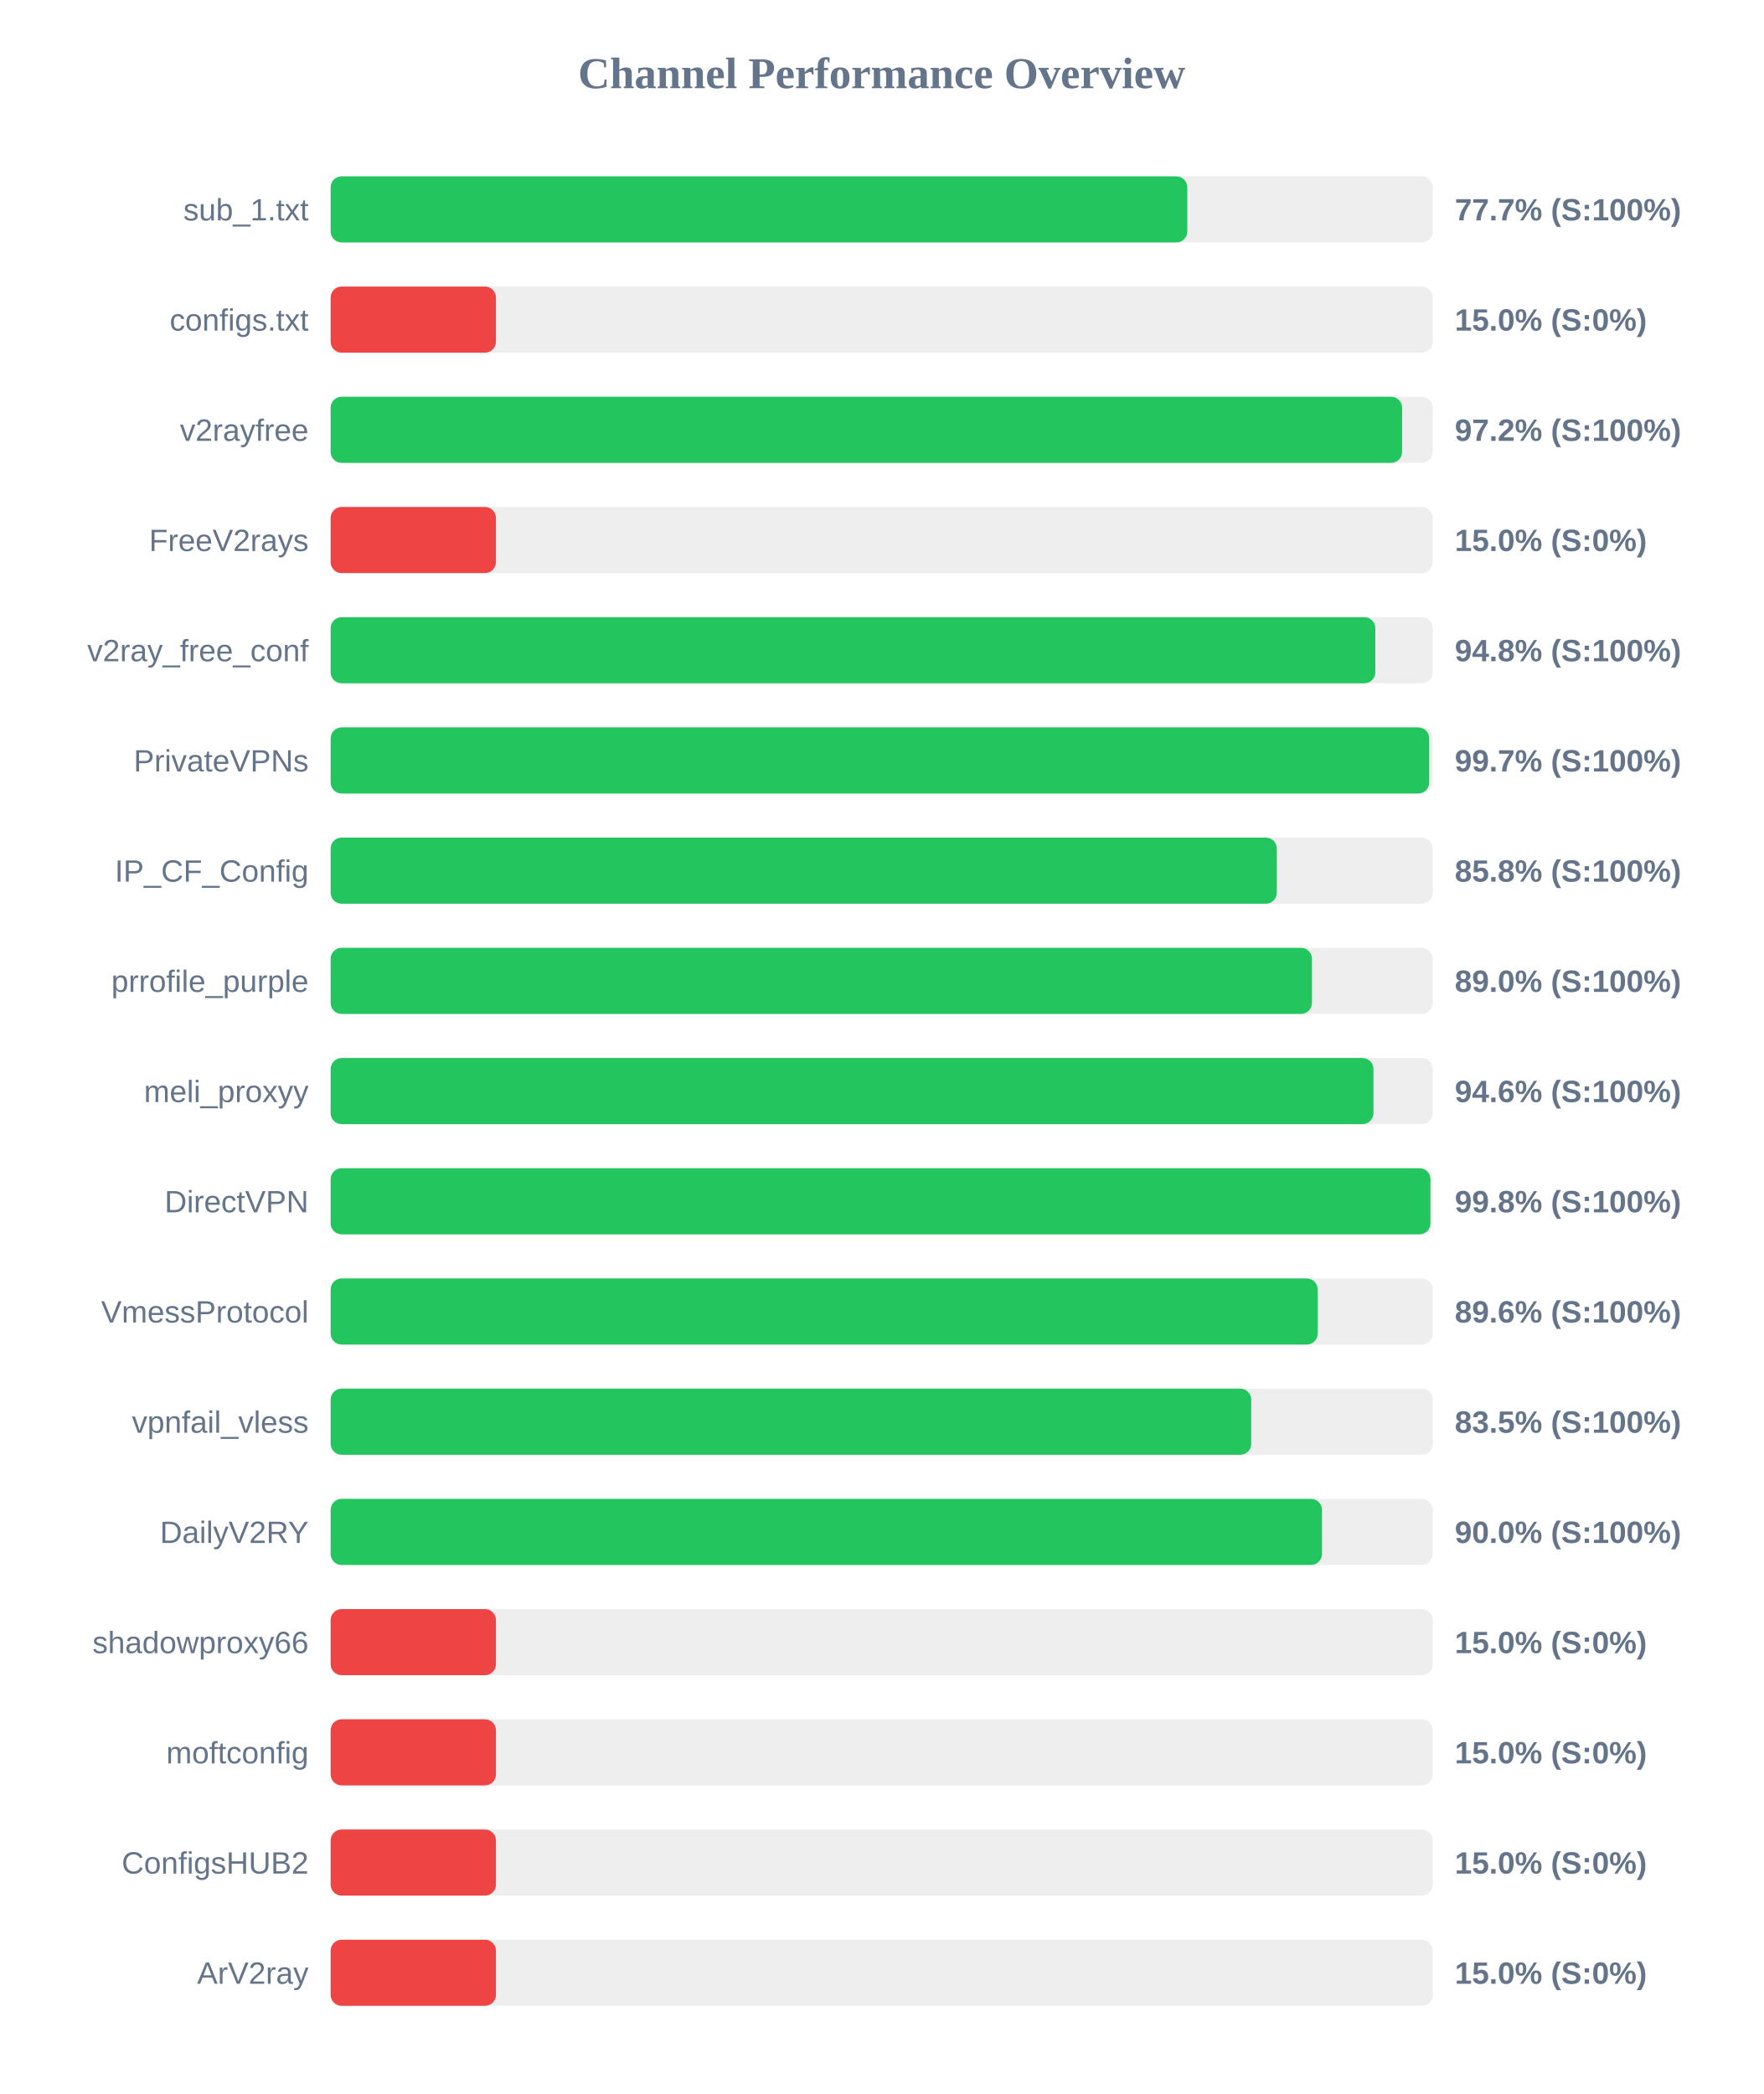
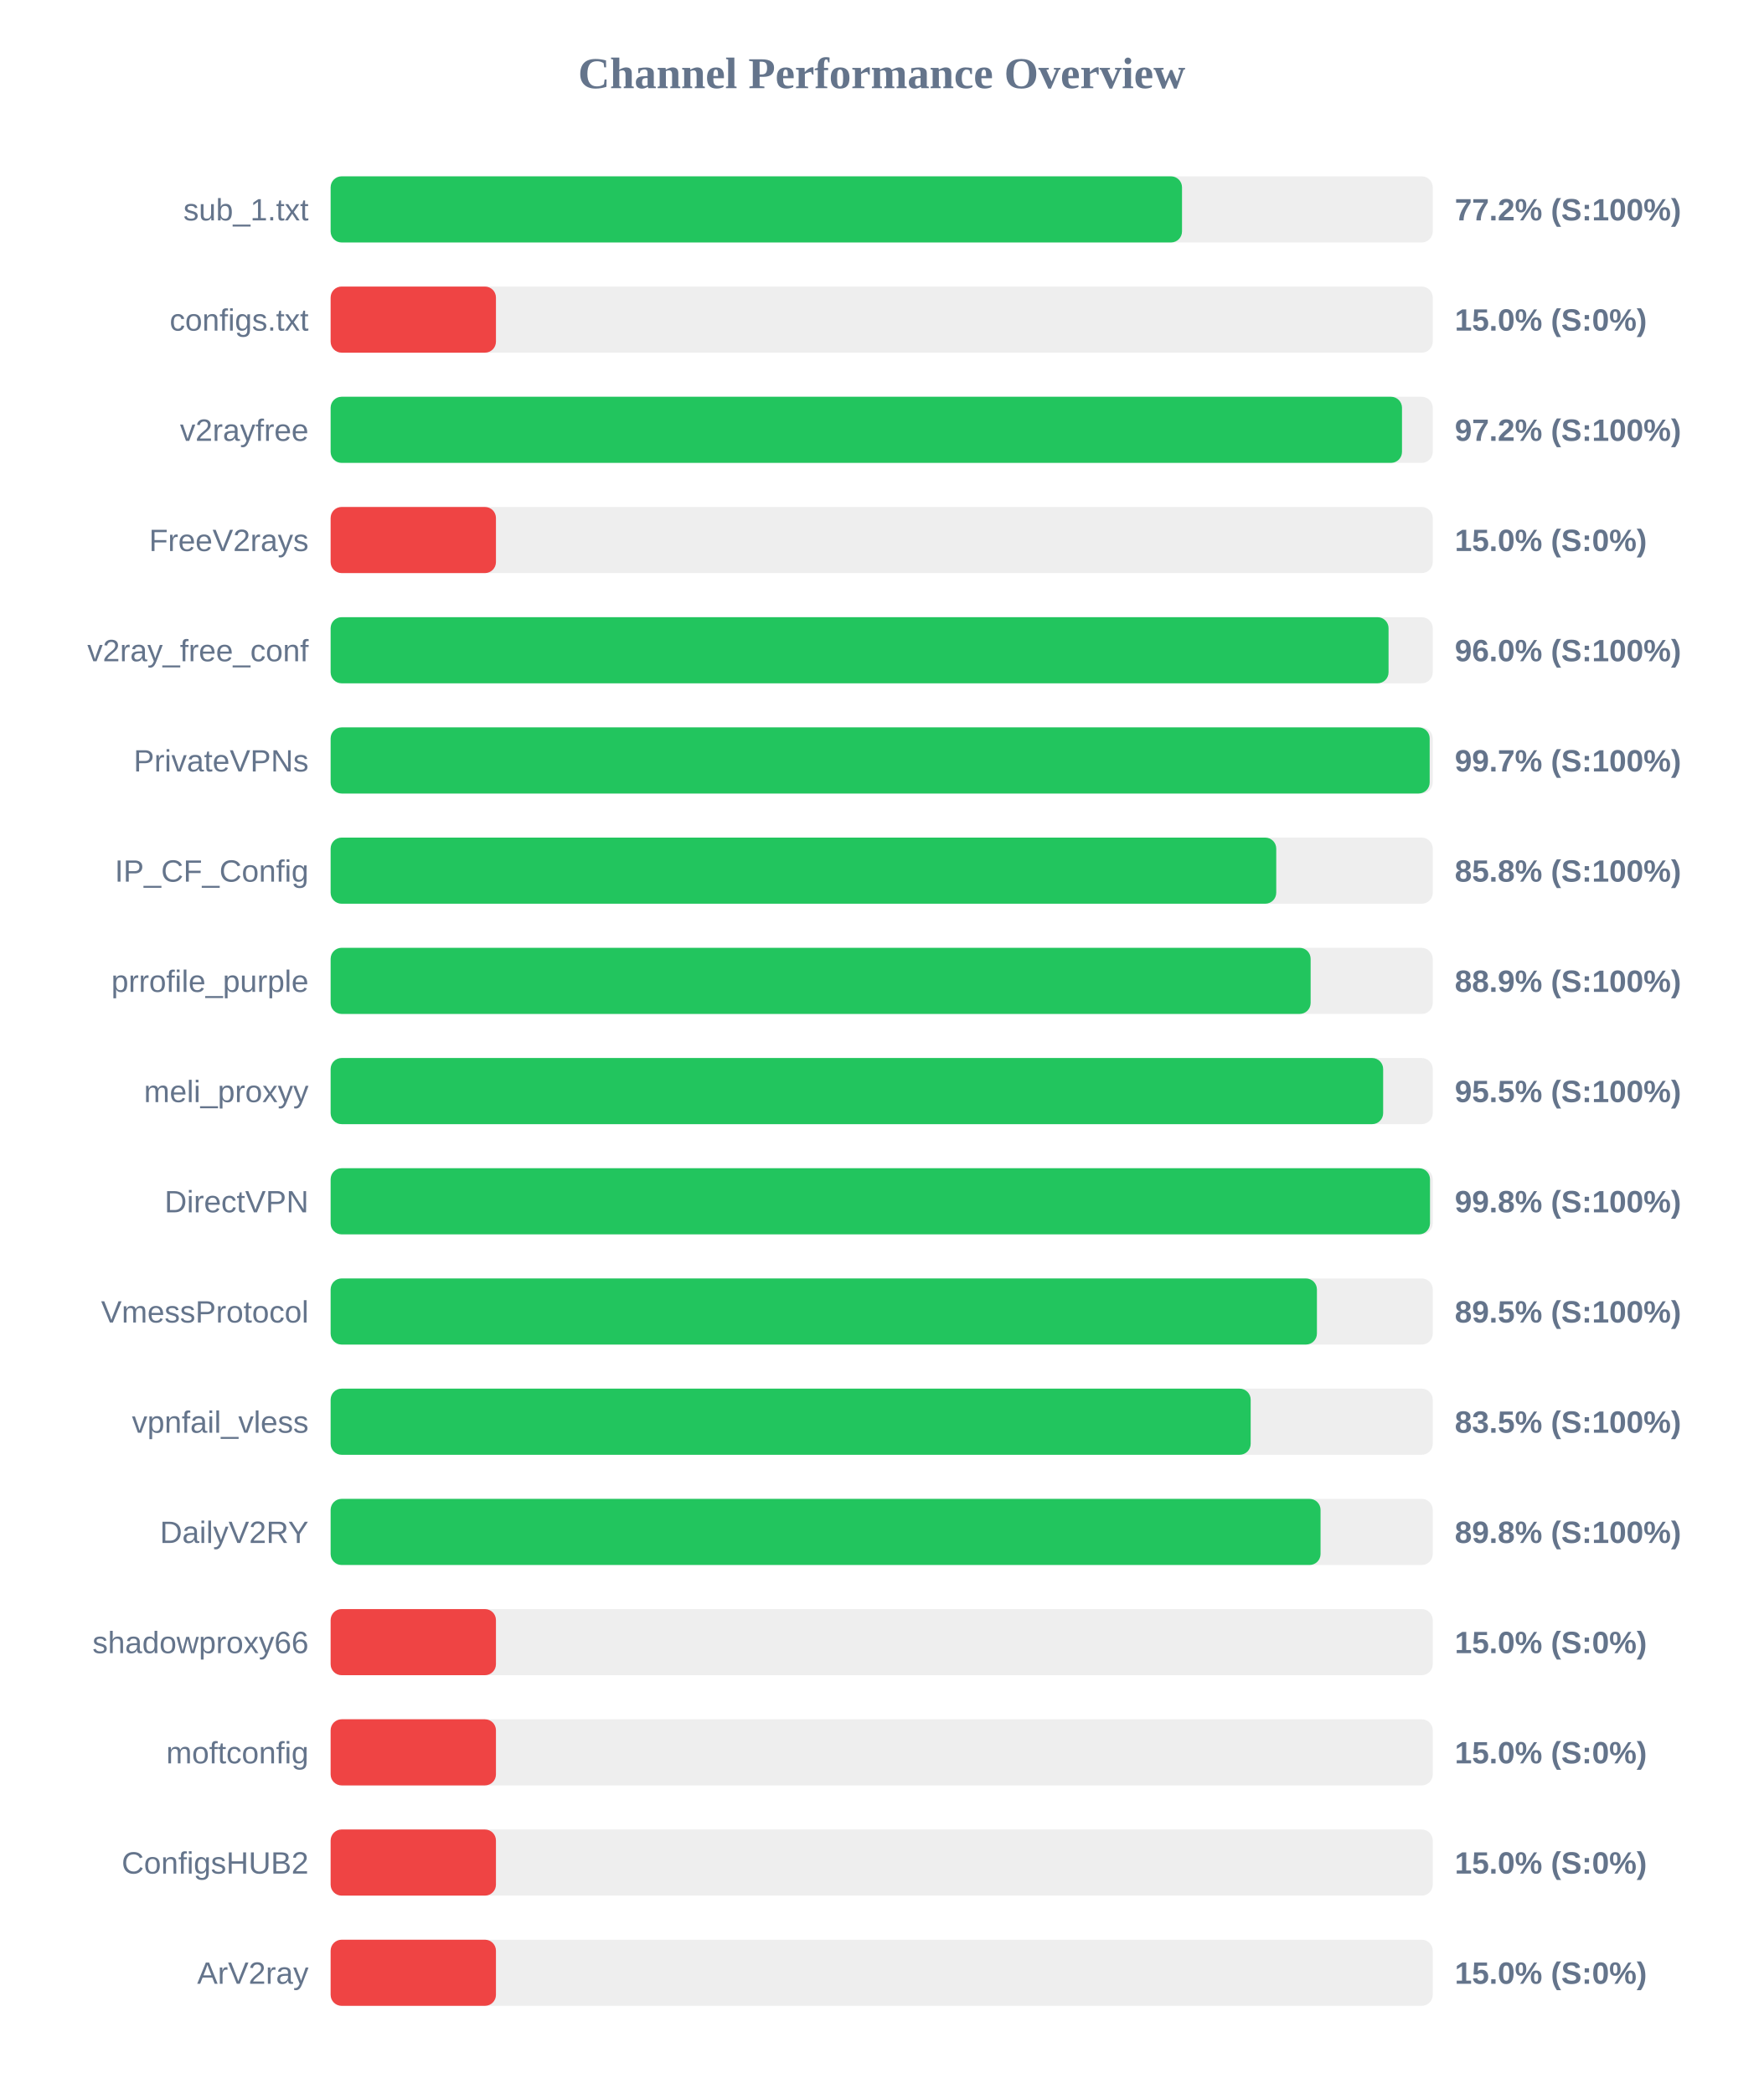
<svg xmlns="http://www.w3.org/2000/svg" width="800" height="950" version="1.1">
  <style>
        .row { font: 14px Arial; fill: #64748b; }
        .score { font: bold 14px Arial; fill: #64748b; }
    </style>
  <text x="400" y="40" text-anchor="middle" font-size="20px" font-weight="bold" fill="#64748b">Channel Performance Overview</text>
  <rect x="150" y="80" width="500" height="30" fill="#eee" rx="5" />
-   <rect x="150" y="80" width="388.65" height="30" fill="#22c55e" rx="5" />
+   <rect x="150" y="80" width="386.25" height="30" fill="#22c55e" rx="5" />
  <text x="140" y="100" text-anchor="end" class="row">sub_1.txt</text>
-   <text x="660" y="100" text-anchor="start" class="score">77.7% (S:100%)</text>
+   <text x="660" y="100" text-anchor="start" class="score">77.2% (S:100%)</text>
  <rect x="150" y="130" width="500" height="30" fill="#eee" rx="5" />
  <rect x="150" y="130" width="75.0" height="30" fill="#ef4444" rx="5" />
  <text x="140" y="150" text-anchor="end" class="row">configs.txt</text>
  <text x="660" y="150" text-anchor="start" class="score">15.0% (S:0%)</text>
  <rect x="150" y="180" width="500" height="30" fill="#eee" rx="5" />
-   <rect x="150" y="180" width="486.1" height="30" fill="#22c55e" rx="5" />
+   <rect x="150" y="180" width="486.05" height="30" fill="#22c55e" rx="5" />
  <text x="140" y="200" text-anchor="end" class="row">v2rayfree</text>
  <text x="660" y="200" text-anchor="start" class="score">97.2% (S:100%)</text>
  <rect x="150" y="230" width="500" height="30" fill="#eee" rx="5" />
  <rect x="150" y="230" width="75.0" height="30" fill="#ef4444" rx="5" />
  <text x="140" y="250" text-anchor="end" class="row">FreeV2rays</text>
  <text x="660" y="250" text-anchor="start" class="score">15.0% (S:0%)</text>
  <rect x="150" y="280" width="500" height="30" fill="#eee" rx="5" />
-   <rect x="150" y="280" width="473.95" height="30" fill="#22c55e" rx="5" />
+   <rect x="150" y="280" width="479.95" height="30" fill="#22c55e" rx="5" />
  <text x="140" y="300" text-anchor="end" class="row">v2ray_free_conf</text>
-   <text x="660" y="300" text-anchor="start" class="score">94.8% (S:100%)</text>
+   <text x="660" y="300" text-anchor="start" class="score">96.0% (S:100%)</text>
  <rect x="150" y="330" width="500" height="30" fill="#eee" rx="5" />
-   <rect x="150" y="330" width="498.4" height="30" fill="#22c55e" rx="5" />
+   <rect x="150" y="330" width="498.6" height="30" fill="#22c55e" rx="5" />
  <text x="140" y="350" text-anchor="end" class="row">PrivateVPNs</text>
  <text x="660" y="350" text-anchor="start" class="score">99.7% (S:100%)</text>
  <rect x="150" y="380" width="500" height="30" fill="#eee" rx="5" />
-   <rect x="150" y="380" width="429.25" height="30" fill="#22c55e" rx="5" />
+   <rect x="150" y="380" width="429.0" height="30" fill="#22c55e" rx="5" />
  <text x="140" y="400" text-anchor="end" class="row">IP_CF_Config</text>
  <text x="660" y="400" text-anchor="start" class="score">85.8% (S:100%)</text>
  <rect x="150" y="430" width="500" height="30" fill="#eee" rx="5" />
-   <rect x="150" y="430" width="445.2" height="30" fill="#22c55e" rx="5" />
+   <rect x="150" y="430" width="444.6" height="30" fill="#22c55e" rx="5" />
  <text x="140" y="450" text-anchor="end" class="row">prrofile_purple</text>
-   <text x="660" y="450" text-anchor="start" class="score">89.0% (S:100%)</text>
+   <text x="660" y="450" text-anchor="start" class="score">88.9% (S:100%)</text>
  <rect x="150" y="480" width="500" height="30" fill="#eee" rx="5" />
-   <rect x="150" y="480" width="473.1" height="30" fill="#22c55e" rx="5" />
+   <rect x="150" y="480" width="477.5" height="30" fill="#22c55e" rx="5" />
  <text x="140" y="500" text-anchor="end" class="row">meli_proxyy</text>
-   <text x="660" y="500" text-anchor="start" class="score">94.6% (S:100%)</text>
+   <text x="660" y="500" text-anchor="start" class="score">95.5% (S:100%)</text>
  <rect x="150" y="530" width="500" height="30" fill="#eee" rx="5" />
-   <rect x="150" y="530" width="498.95" height="30" fill="#22c55e" rx="5" />
+   <rect x="150" y="530" width="498.75" height="30" fill="#22c55e" rx="5" />
  <text x="140" y="550" text-anchor="end" class="row">DirectVPN</text>
  <text x="660" y="550" text-anchor="start" class="score">99.8% (S:100%)</text>
  <rect x="150" y="580" width="500" height="30" fill="#eee" rx="5" />
-   <rect x="150" y="580" width="447.8" height="30" fill="#22c55e" rx="5" />
+   <rect x="150" y="580" width="447.45" height="30" fill="#22c55e" rx="5" />
  <text x="140" y="600" text-anchor="end" class="row">VmessProtocol</text>
-   <text x="660" y="600" text-anchor="start" class="score">89.6% (S:100%)</text>
+   <text x="660" y="600" text-anchor="start" class="score">89.5% (S:100%)</text>
  <rect x="150" y="630" width="500" height="30" fill="#eee" rx="5" />
-   <rect x="150" y="630" width="417.65" height="30" fill="#22c55e" rx="5" />
+   <rect x="150" y="630" width="417.4" height="30" fill="#22c55e" rx="5" />
  <text x="140" y="650" text-anchor="end" class="row">vpnfail_vless</text>
  <text x="660" y="650" text-anchor="start" class="score">83.5% (S:100%)</text>
  <rect x="150" y="680" width="500" height="30" fill="#eee" rx="5" />
-   <rect x="150" y="680" width="449.75" height="30" fill="#22c55e" rx="5" />
+   <rect x="150" y="680" width="449.1" height="30" fill="#22c55e" rx="5" />
  <text x="140" y="700" text-anchor="end" class="row">DailyV2RY</text>
-   <text x="660" y="700" text-anchor="start" class="score">90.0% (S:100%)</text>
+   <text x="660" y="700" text-anchor="start" class="score">89.8% (S:100%)</text>
  <rect x="150" y="730" width="500" height="30" fill="#eee" rx="5" />
  <rect x="150" y="730" width="75.0" height="30" fill="#ef4444" rx="5" />
  <text x="140" y="750" text-anchor="end" class="row">shadowproxy66</text>
  <text x="660" y="750" text-anchor="start" class="score">15.0% (S:0%)</text>
  <rect x="150" y="780" width="500" height="30" fill="#eee" rx="5" />
  <rect x="150" y="780" width="75.0" height="30" fill="#ef4444" rx="5" />
  <text x="140" y="800" text-anchor="end" class="row">moftconfig</text>
  <text x="660" y="800" text-anchor="start" class="score">15.0% (S:0%)</text>
  <rect x="150" y="830" width="500" height="30" fill="#eee" rx="5" />
  <rect x="150" y="830" width="75.0" height="30" fill="#ef4444" rx="5" />
  <text x="140" y="850" text-anchor="end" class="row">ConfigsHUB2</text>
  <text x="660" y="850" text-anchor="start" class="score">15.0% (S:0%)</text>
  <rect x="150" y="880" width="500" height="30" fill="#eee" rx="5" />
  <rect x="150" y="880" width="75.0" height="30" fill="#ef4444" rx="5" />
  <text x="140" y="900" text-anchor="end" class="row">ArV2ray</text>
  <text x="660" y="900" text-anchor="start" class="score">15.0% (S:0%)</text>
</svg>
